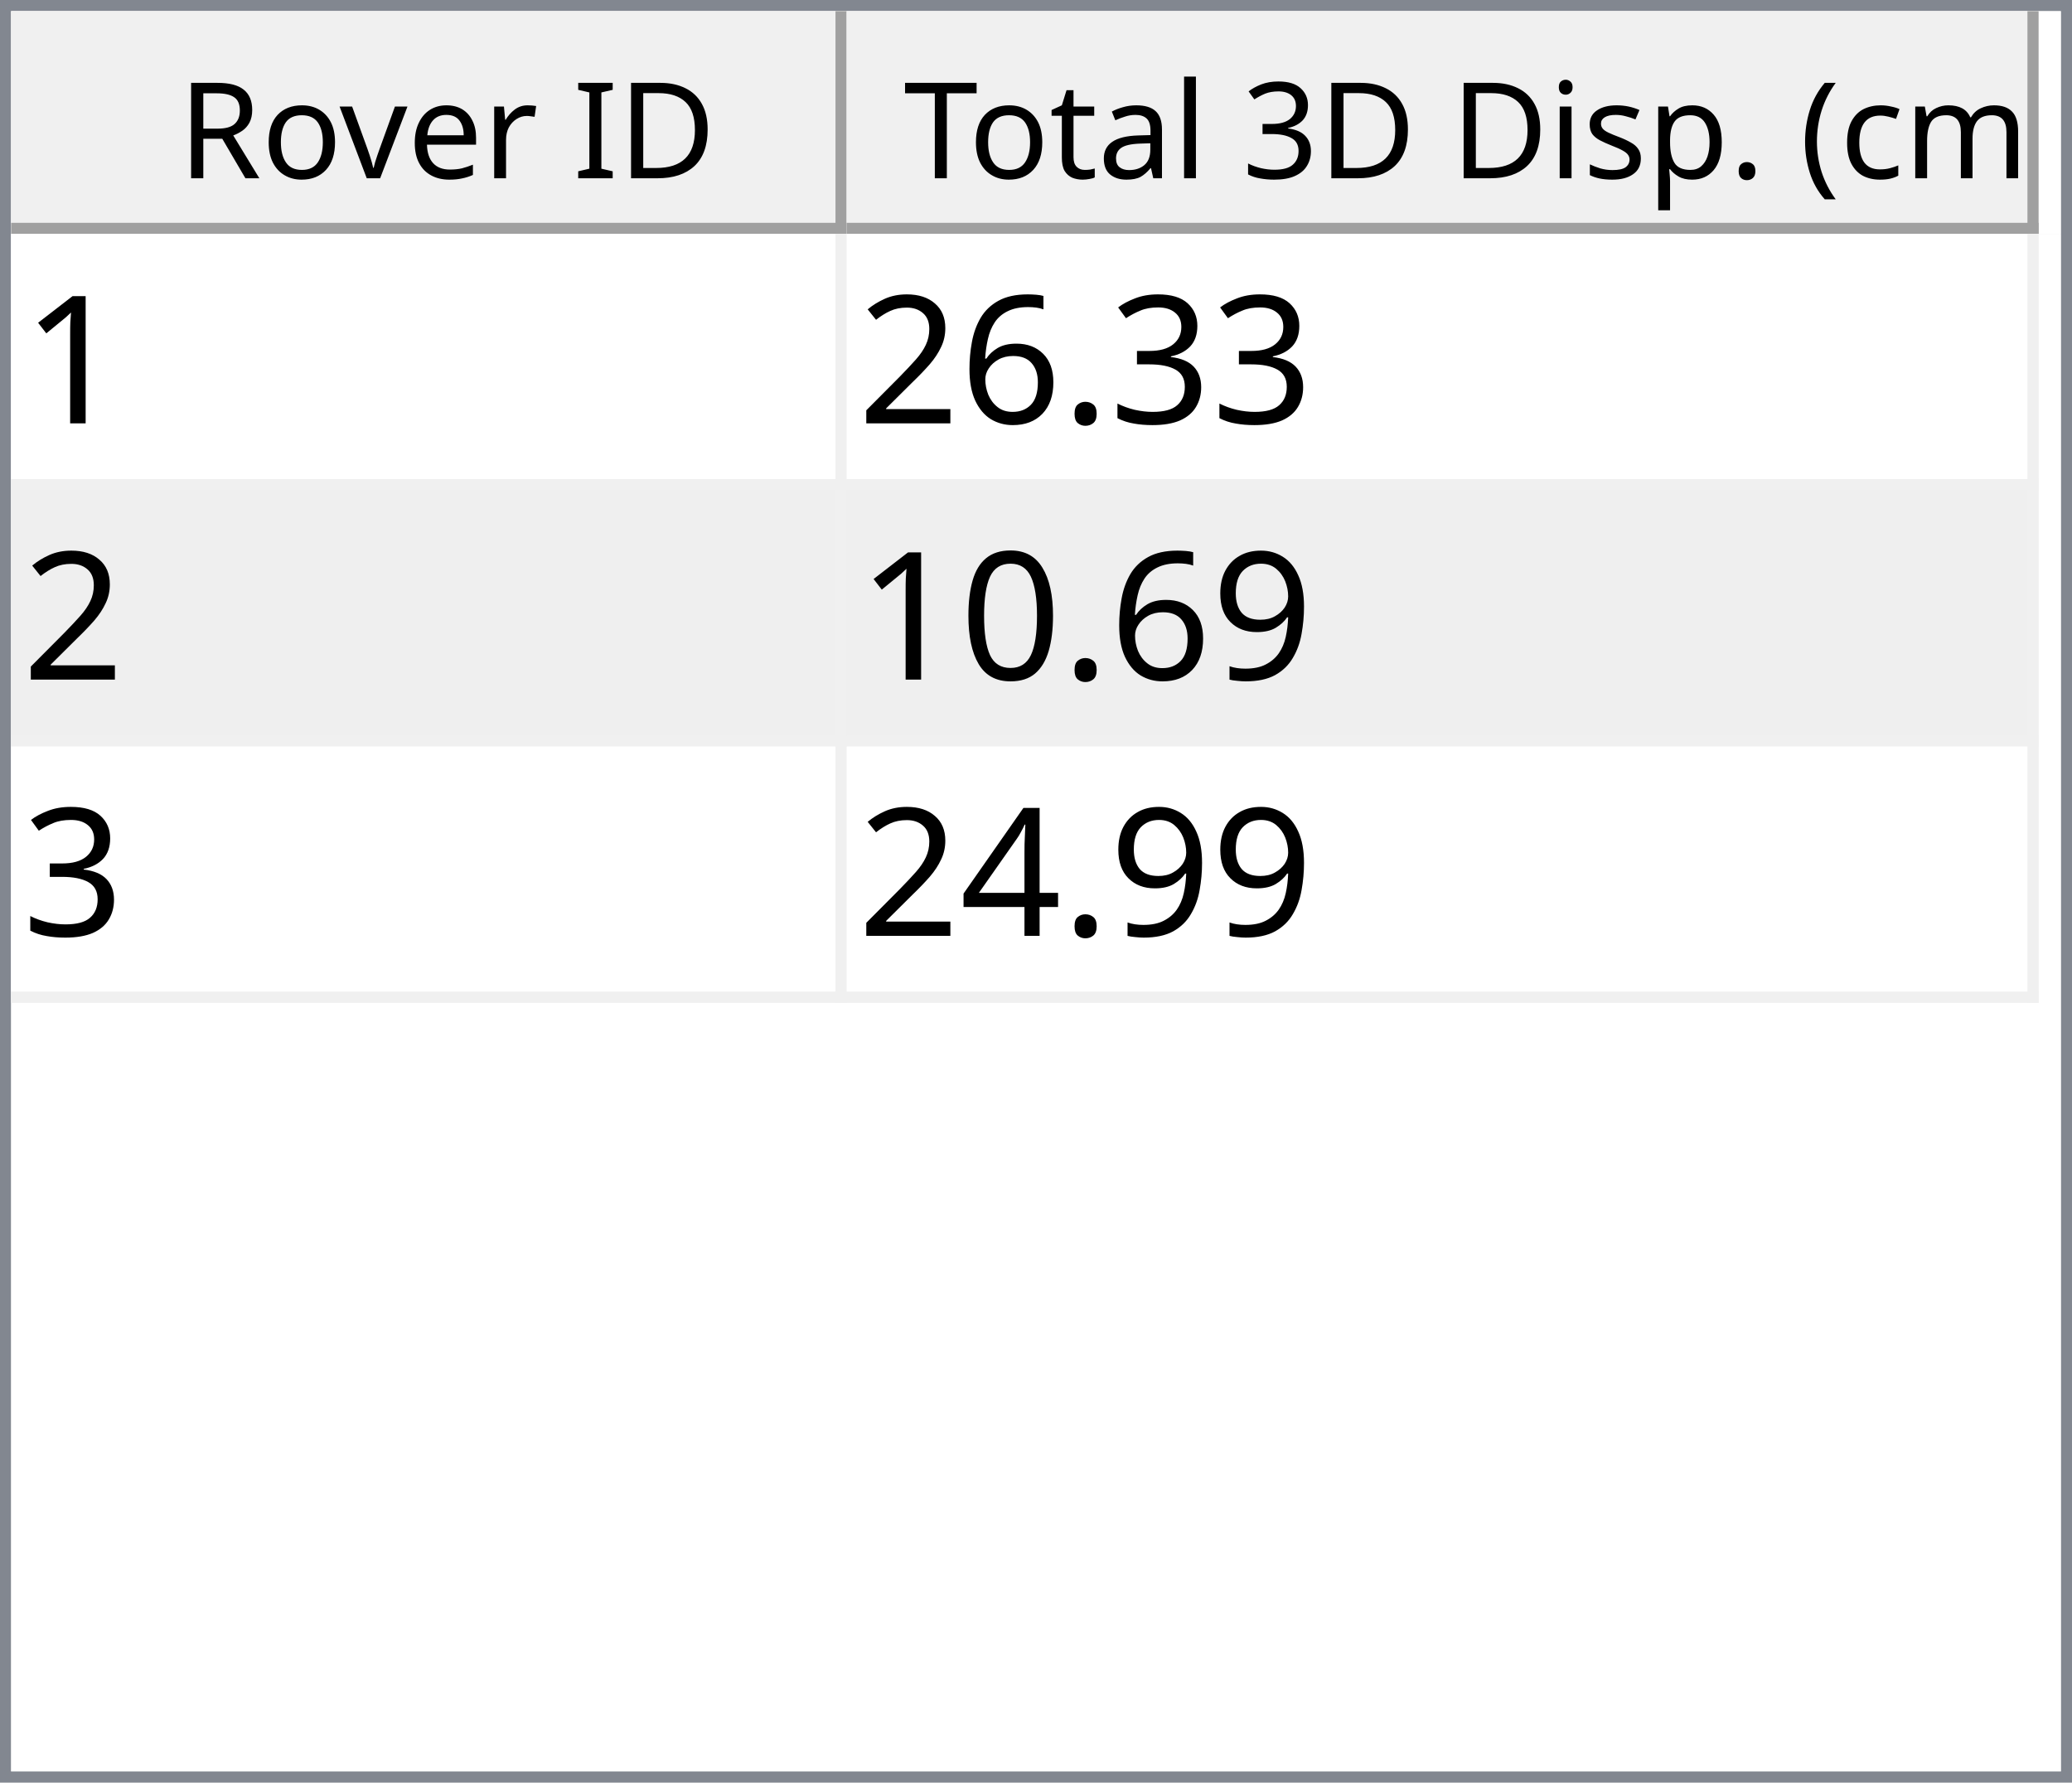
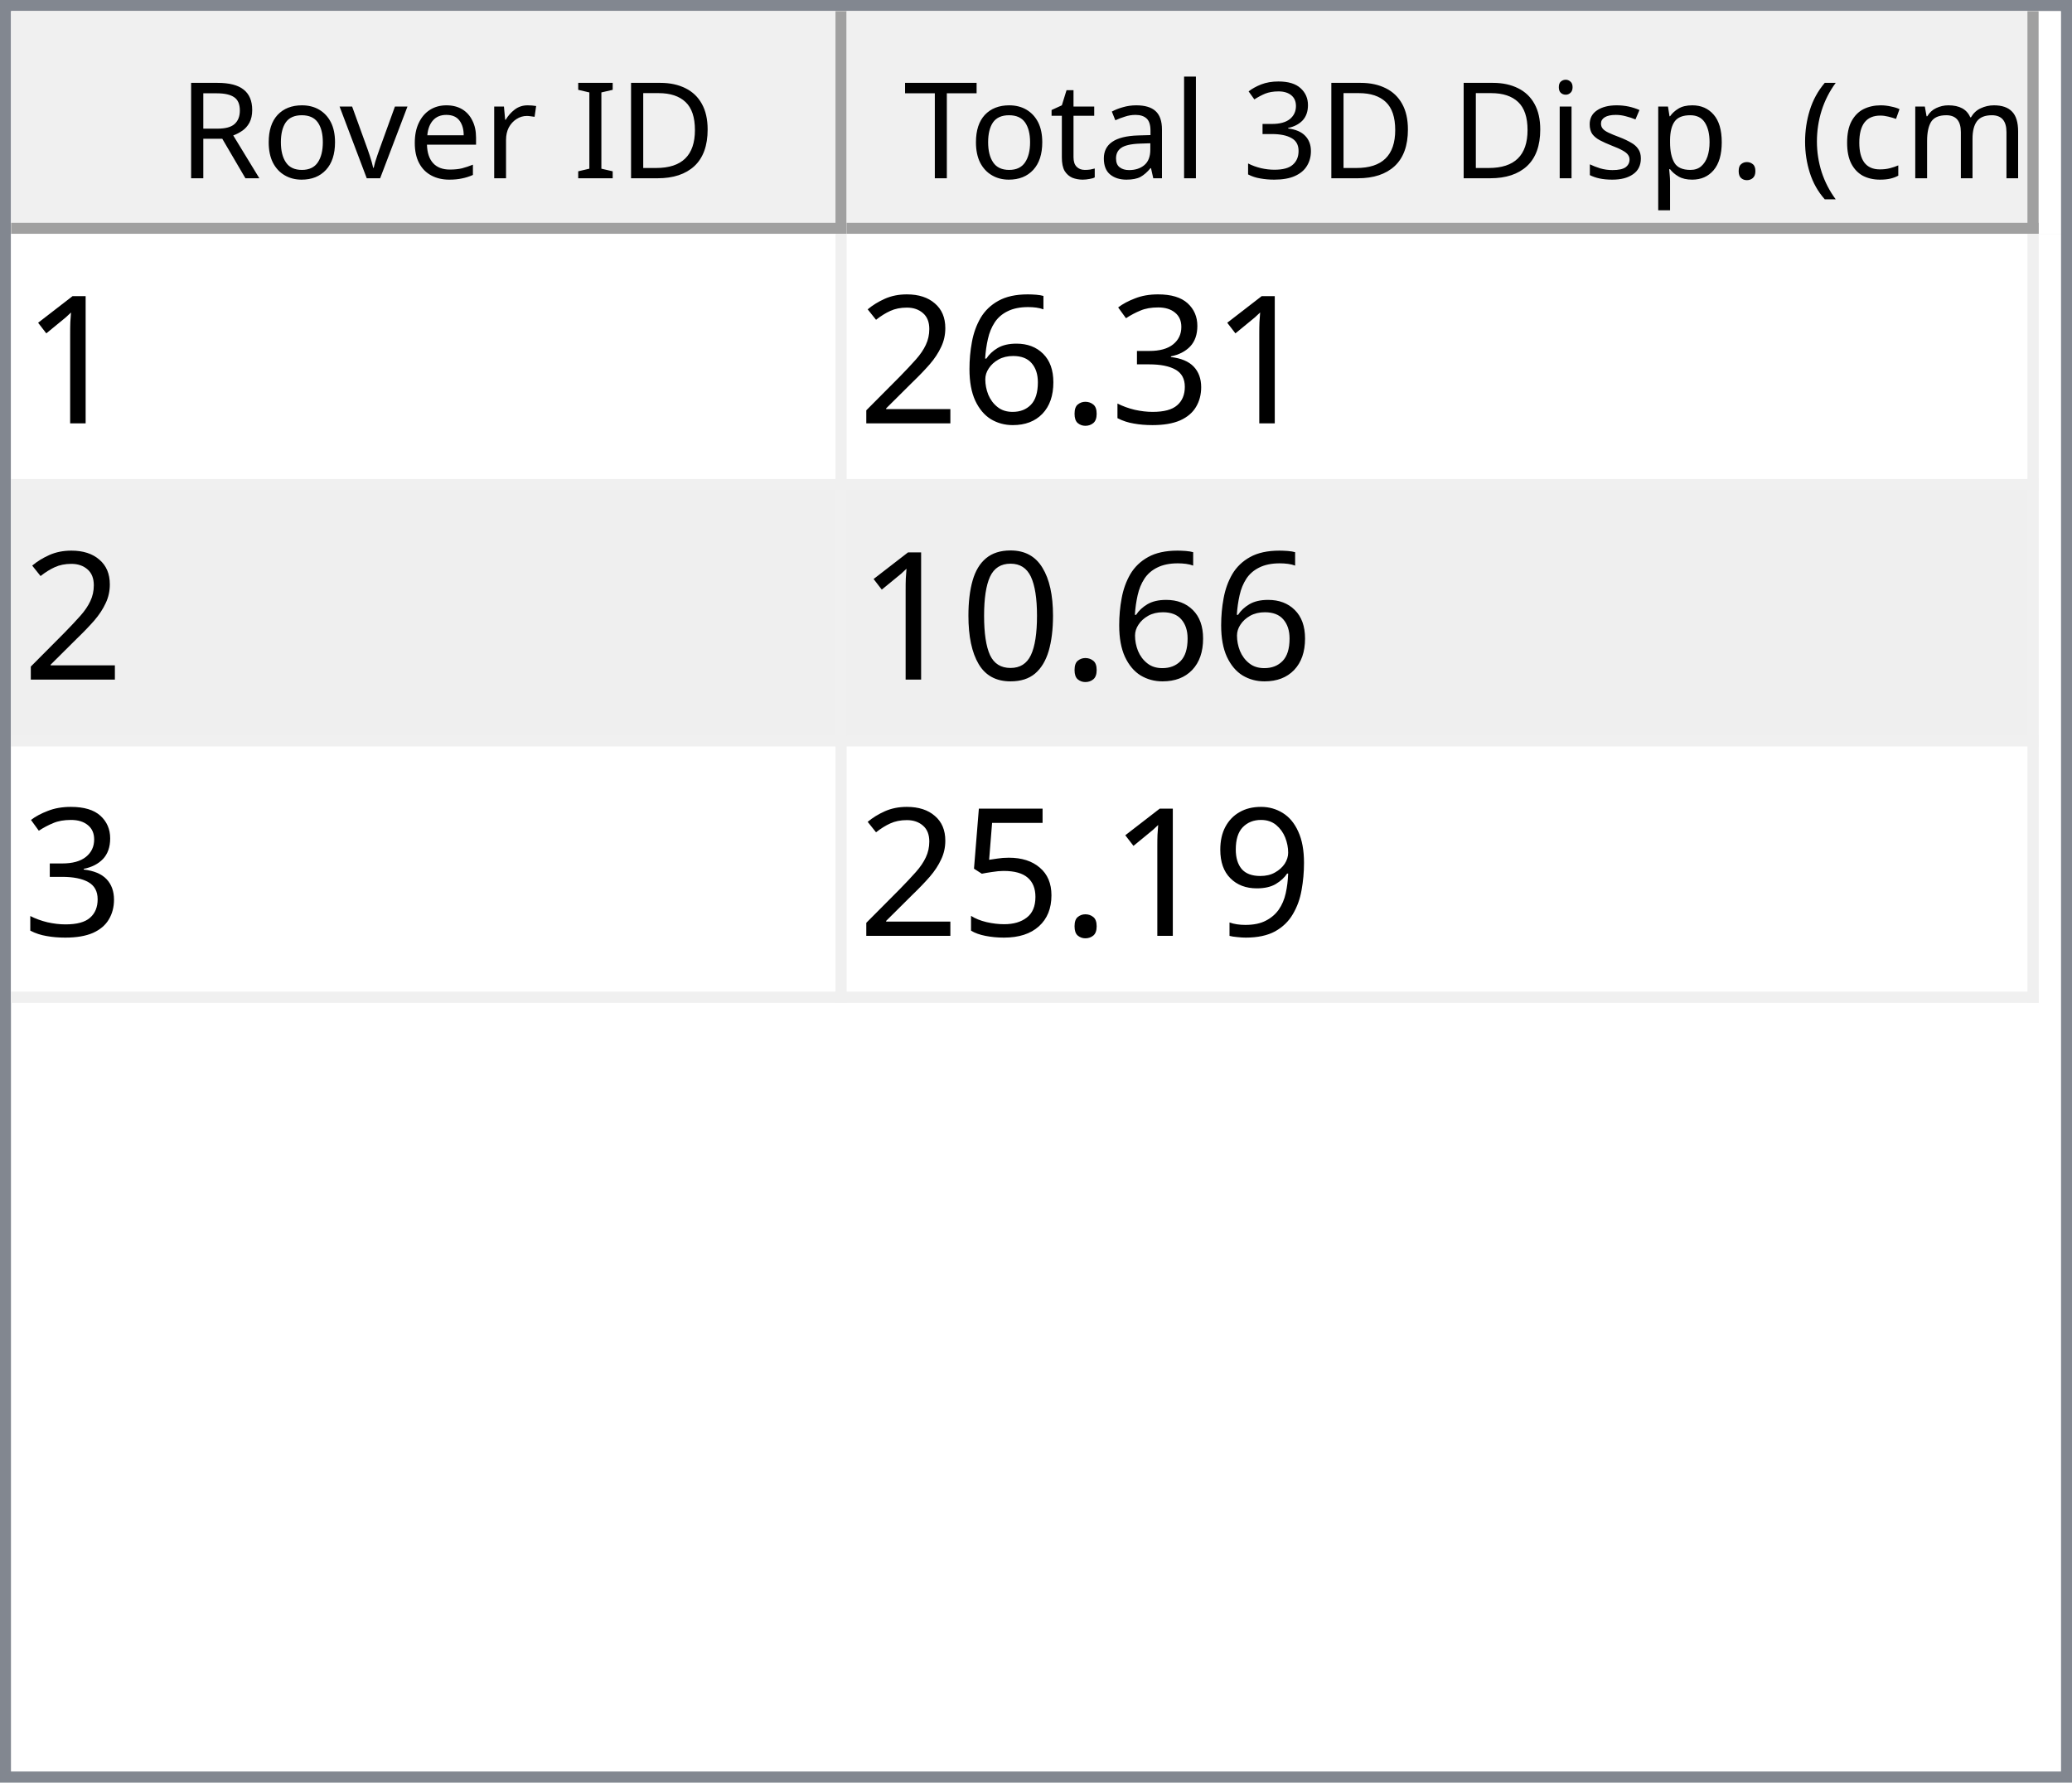
<svg xmlns="http://www.w3.org/2000/svg" style="fill-opacity:1; color-rendering:auto; color-interpolation:auto; text-rendering:auto; stroke:black; stroke-linecap:square; stroke-miterlimit:10; shape-rendering:auto; stroke-opacity:1; fill:black; stroke-dasharray:none; font-weight:normal; stroke-width:1; font-family:'Dialog'; font-style:normal; stroke-linejoin:miter; font-size:12px; stroke-dashoffset:0; image-rendering:auto;" width="186" height="160">
  <defs id="genericDefs" />
  <g>
    <defs id="defs1">
      <clipPath clipPathUnits="userSpaceOnUse" id="clipPath1">
        <path d="M0 0 L186 0 L186 160 L0 160 L0 0 Z" />
      </clipPath>
      <clipPath clipPathUnits="userSpaceOnUse" id="clipPath2">
        <path d="M0 0 L0 160 L186 160 L186 0 Z" />
      </clipPath>
      <clipPath clipPathUnits="userSpaceOnUse" id="clipPath3">
        <path d="M0 0 L0 20 L184 20 L184 0 Z" />
      </clipPath>
      <clipPath clipPathUnits="userSpaceOnUse" id="clipPath4">
        <path d="M0 0 L0 20 L75 20 L75 0 Z" />
      </clipPath>
      <clipPath clipPathUnits="userSpaceOnUse" id="clipPath5">
        <path d="M1 1 L1 19 L74 19 L74 1 Z" />
      </clipPath>
      <clipPath clipPathUnits="userSpaceOnUse" id="clipPath6">
        <path d="M0 0 L0 18 L73 18 L73 0 Z" />
      </clipPath>
      <clipPath clipPathUnits="userSpaceOnUse" id="clipPath7">
        <path d="M-0.5 -0.5 L-0.5 19.5 L74.5 19.5 L74.5 -0.5 Z" />
      </clipPath>
      <clipPath clipPathUnits="userSpaceOnUse" id="clipPath8">
        <path d="M0 0 L0 20 L107 20 L107 0 Z" />
      </clipPath>
      <clipPath clipPathUnits="userSpaceOnUse" id="clipPath9">
        <path d="M1 1 L1 19 L106 19 L106 1 Z" />
      </clipPath>
      <clipPath clipPathUnits="userSpaceOnUse" id="clipPath10">
        <path d="M0 0 L0 18 L105 18 L105 0 Z" />
      </clipPath>
      <clipPath clipPathUnits="userSpaceOnUse" id="clipPath11">
        <path d="M-0.5 -0.5 L-0.5 19.5 L106.5 19.5 L106.5 -0.5 Z" />
      </clipPath>
      <clipPath clipPathUnits="userSpaceOnUse" id="clipPath12">
        <path d="M0 0 L0 138 L184 138 L184 0 Z" />
      </clipPath>
      <clipPath clipPathUnits="userSpaceOnUse" id="clipPath13">
        <path d="M0 0 L0 69 L182 69 L182 0 Z" />
      </clipPath>
      <clipPath clipPathUnits="userSpaceOnUse" id="clipPath14">
        <path d="M-0.5 -0.5 L-0.5 68.5 L181.5 68.5 L181.5 -0.5 Z" />
      </clipPath>
      <clipPath clipPathUnits="userSpaceOnUse" id="clipPath15">
        <path d="M0 0 L0 22 L74 22 L74 0 Z" />
      </clipPath>
      <clipPath clipPathUnits="userSpaceOnUse" id="clipPath16">
        <path d="M0 0 L0 22 L106 22 L106 0 Z" />
      </clipPath>
      <font horiz-adv-x="64.551" id="font1">
        <font-face ascent="107.91" descent="25.098" units-per-em="100" style="font-style:normal; font-family:Segoe UI; font-weight:normal;" />
        <missing-glyph horiz-adv-x="64.551" d="M8.109 0 L8.109 68.266 L56.453 68.266 L56.453 0 L8.109 0 ZM15.328 7.234 L49.219 7.234 L49.219 61.031 L15.328 61.031 L15.328 7.234 Z" />
        <glyph unicode="D" horiz-adv-x="70.117" d="M9.188 0 L9.188 70.016 L28.516 70.016 Q65.531 70.016 65.531 35.891 Q65.531 19.672 55.25 9.836 Q44.969 0 27.734 0 L9.188 0 ZM17.391 62.594 L17.391 7.422 L27.828 7.422 Q41.609 7.422 49.273 14.797 Q56.938 22.172 56.938 35.688 Q56.938 62.594 28.328 62.594 L17.391 62.594 Z" />
        <glyph unicode="I" horiz-adv-x="26.611" d="M17.391 0 L9.188 0 L9.188 70.016 L17.391 70.016 L17.391 0 Z" />
        <glyph unicode=" " horiz-adv-x="27.393" d="" />
        <glyph unicode="r" horiz-adv-x="34.766" d="M34.188 41.891 Q32.078 43.5 28.125 43.5 Q23 43.5 19.555 38.672 Q16.109 33.844 16.109 25.484 L16.109 0 L8.109 0 L8.109 50 L16.109 50 L16.109 39.703 L16.312 39.703 Q18.016 44.969 21.531 47.922 Q25.047 50.875 29.391 50.875 Q32.516 50.875 34.188 50.203 L34.188 41.891 Z" />
        <glyph unicode="e" horiz-adv-x="52.295" d="M48.297 23 L12.984 23 Q13.188 14.656 17.484 10.109 Q21.781 5.562 29.297 5.562 Q37.75 5.562 44.828 11.141 L44.828 3.609 Q38.234 -1.172 27.391 -1.172 Q16.797 -1.172 10.742 5.641 Q4.688 12.453 4.688 24.812 Q4.688 36.469 11.305 43.82 Q17.922 51.172 27.734 51.172 Q37.547 51.172 42.922 44.828 Q48.297 38.484 48.297 27.203 L48.297 23 ZM40.094 29.781 Q40.047 36.719 36.75 40.578 Q33.453 44.438 27.594 44.438 Q21.922 44.438 17.969 40.383 Q14.016 36.328 13.094 29.781 L40.094 29.781 Z" />
        <glyph unicode="v" horiz-adv-x="47.9" d="M47.406 50 L27.484 0 L19.625 0 L0.688 50 L9.469 50 L22.172 13.672 Q23.578 9.672 23.922 6.688 L24.125 6.688 Q24.609 10.453 25.688 13.484 L38.969 50 L47.406 50 Z" />
        <glyph unicode="o" horiz-adv-x="58.594" d="M29 -1.172 Q17.922 -1.172 11.305 5.836 Q4.688 12.844 4.688 24.422 Q4.688 37.016 11.57 44.094 Q18.453 51.172 30.172 51.172 Q41.359 51.172 47.633 44.289 Q53.906 37.406 53.906 25.203 Q53.906 13.234 47.141 6.031 Q40.375 -1.172 29 -1.172 ZM29.594 44.438 Q21.875 44.438 17.383 39.188 Q12.891 33.938 12.891 24.703 Q12.891 15.828 17.43 10.695 Q21.969 5.562 29.594 5.562 Q37.359 5.562 41.531 10.594 Q45.703 15.625 45.703 24.906 Q45.703 34.281 41.531 39.359 Q37.359 44.438 29.594 44.438 Z" />
        <glyph unicode="R" horiz-adv-x="59.814" d="M59.375 0 L49.609 0 L37.891 19.625 Q36.281 22.359 34.766 24.289 Q33.25 26.219 31.664 27.438 Q30.078 28.656 28.25 29.219 Q26.422 29.781 24.125 29.781 L17.391 29.781 L17.391 0 L9.188 0 L9.188 70.016 L30.078 70.016 Q34.672 70.016 38.555 68.867 Q42.438 67.719 45.289 65.375 Q48.141 63.031 49.758 59.547 Q51.375 56.062 51.375 51.375 Q51.375 47.703 50.273 44.656 Q49.172 41.609 47.148 39.211 Q45.125 36.812 42.266 35.133 Q39.406 33.453 35.844 32.516 L35.844 32.328 Q37.594 31.547 38.891 30.547 Q40.188 29.547 41.359 28.18 Q42.531 26.812 43.68 25.078 Q44.828 23.344 46.234 21.047 L59.375 0 ZM17.391 62.594 L17.391 37.203 L28.516 37.203 Q31.594 37.203 34.203 38.133 Q36.812 39.062 38.719 40.797 Q40.625 42.531 41.703 45.047 Q42.781 47.562 42.781 50.688 Q42.781 56.297 39.141 59.445 Q35.5 62.594 28.609 62.594 L17.391 62.594 Z" />
        <glyph unicode=")" horiz-adv-x="30.176" d="M8.297 -15.922 L1.172 -15.922 Q16.406 2.344 16.406 26.812 Q16.406 51.469 1.078 70.016 L8.297 70.016 Q23.531 52.156 23.531 26.703 Q23.531 1.375 8.297 -15.922 Z" />
        <glyph unicode="m" horiz-adv-x="86.133" d="M79.109 0 L71.094 0 L71.094 28.719 Q71.094 37.016 68.531 40.727 Q65.969 44.438 59.906 44.438 Q54.781 44.438 51.195 39.75 Q47.609 35.062 47.609 28.516 L47.609 0 L39.594 0 L39.594 29.688 Q39.594 44.438 28.219 44.438 Q22.953 44.438 19.531 40.016 Q16.109 35.594 16.109 28.516 L16.109 0 L8.109 0 L8.109 50 L16.109 50 L16.109 42.094 L16.312 42.094 Q21.625 51.172 31.844 51.172 Q36.969 51.172 40.773 48.312 Q44.578 45.453 46 40.828 Q51.562 51.172 62.594 51.172 Q79.109 51.172 79.109 30.812 L79.109 0 Z" />
        <glyph unicode="c" horiz-adv-x="46.191" d="M42.188 2.297 Q36.422 -1.172 28.516 -1.172 Q17.828 -1.172 11.258 5.789 Q4.688 12.75 4.688 23.828 Q4.688 36.188 11.766 43.68 Q18.844 51.172 30.672 51.172 Q37.25 51.172 42.281 48.734 L42.281 40.531 Q36.719 44.438 30.375 44.438 Q22.703 44.438 17.797 38.945 Q12.891 33.453 12.891 24.516 Q12.891 15.719 17.508 10.641 Q22.125 5.562 29.891 5.562 Q36.422 5.562 42.188 9.906 L42.188 2.297 Z" />
        <glyph unicode="(" horiz-adv-x="30.176" d="M29.109 -15.922 L21.969 -15.922 Q6.844 1.375 6.844 26.703 Q6.844 52.156 21.969 70.016 L29.203 70.016 Q13.875 51.469 13.875 26.812 Q13.875 2.344 29.109 -15.922 Z" />
        <glyph unicode="." horiz-adv-x="21.68" d="M10.891 -1.078 Q8.641 -1.078 7.055 0.539 Q5.469 2.156 5.469 4.391 Q5.469 6.641 7.055 8.273 Q8.641 9.906 10.891 9.906 Q13.188 9.906 14.797 8.273 Q16.406 6.641 16.406 4.391 Q16.406 2.156 14.797 0.539 Q13.188 -1.078 10.891 -1.078 Z" />
        <glyph unicode="p" horiz-adv-x="58.789" d="M16.312 7.234 L16.109 7.234 L16.109 -23 L8.109 -23 L8.109 50 L16.109 50 L16.109 41.219 L16.312 41.219 Q22.219 51.172 33.594 51.172 Q43.266 51.172 48.688 44.461 Q54.109 37.75 54.109 26.469 Q54.109 13.922 48 6.375 Q41.891 -1.172 31.297 -1.172 Q21.578 -1.172 16.312 7.234 ZM16.109 27.391 L16.109 20.406 Q16.109 14.203 20.141 9.883 Q24.172 5.562 30.375 5.562 Q37.641 5.562 41.773 11.133 Q45.906 16.703 45.906 26.609 Q45.906 34.969 42.047 39.703 Q38.188 44.438 31.594 44.438 Q24.609 44.438 20.359 39.578 Q16.109 34.719 16.109 27.391 Z" />
        <glyph unicode="s" horiz-adv-x="42.432" d="M5.078 1.812 L5.078 10.406 Q11.625 5.562 19.484 5.562 Q30.031 5.562 30.031 12.594 Q30.031 14.594 29.125 15.992 Q28.219 17.391 26.68 18.461 Q25.141 19.531 23.07 20.383 Q21 21.234 18.609 22.172 Q15.281 23.484 12.766 24.828 Q10.25 26.172 8.57 27.859 Q6.891 29.547 6.031 31.695 Q5.172 33.844 5.172 36.719 Q5.172 40.234 6.789 42.945 Q8.406 45.656 11.086 47.484 Q13.766 49.312 17.211 50.242 Q20.656 51.172 24.312 51.172 Q30.812 51.172 35.938 48.922 L35.938 40.828 Q30.422 44.438 23.25 44.438 Q21 44.438 19.195 43.922 Q17.391 43.406 16.094 42.477 Q14.797 41.547 14.086 40.258 Q13.375 38.969 13.375 37.406 Q13.375 35.453 14.086 34.133 Q14.797 32.812 16.164 31.789 Q17.531 30.766 19.484 29.938 Q21.438 29.109 23.922 28.125 Q27.25 26.859 29.883 25.516 Q32.516 24.172 34.375 22.484 Q36.234 20.797 37.234 18.602 Q38.234 16.406 38.234 13.375 Q38.234 9.672 36.602 6.938 Q34.969 4.203 32.234 2.398 Q29.5 0.594 25.93 -0.289 Q22.359 -1.172 18.453 -1.172 Q10.75 -1.172 5.078 1.812 Z" />
        <glyph unicode="i" horiz-adv-x="24.219" d="M12.203 62.703 Q10.062 62.703 8.547 64.164 Q7.031 65.625 7.031 67.875 Q7.031 70.125 8.547 71.609 Q10.062 73.094 12.203 73.094 Q14.406 73.094 15.945 71.609 Q17.484 70.125 17.484 67.875 Q17.484 65.719 15.945 64.211 Q14.406 62.703 12.203 62.703 ZM16.109 0 L8.109 0 L8.109 50 L16.109 50 L16.109 0 Z" />
        <glyph unicode="3" horiz-adv-x="53.906" d="M46.531 19.828 Q46.531 15.094 44.75 11.211 Q42.969 7.328 39.719 4.57 Q36.469 1.812 31.93 0.297 Q27.391 -1.219 21.922 -1.219 Q11.922 -1.219 6 2.594 L6 11.188 Q13.094 5.609 22.219 5.609 Q25.875 5.609 28.828 6.539 Q31.781 7.469 33.906 9.227 Q36.031 10.984 37.18 13.477 Q38.328 15.969 38.328 19.094 Q38.328 32.812 18.797 32.812 L12.984 32.812 L12.984 39.594 L18.5 39.594 Q35.797 39.594 35.797 52.484 Q35.797 64.406 22.609 64.406 Q15.188 64.406 8.688 59.422 L8.688 67.188 Q15.375 71.188 24.609 71.188 Q29 71.188 32.57 69.969 Q36.141 68.75 38.68 66.555 Q41.219 64.359 42.609 61.281 Q44 58.203 44 54.5 Q44 40.672 30.031 36.719 L30.031 36.531 Q33.594 36.141 36.625 34.797 Q39.656 33.453 41.852 31.305 Q44.047 29.156 45.289 26.25 Q46.531 23.344 46.531 19.828 Z" />
        <glyph unicode="l" horiz-adv-x="24.219" d="M16.109 0 L8.109 0 L8.109 74.031 L16.109 74.031 L16.109 0 Z" />
        <glyph unicode="a" horiz-adv-x="50.879" d="M43.891 0 L35.891 0 L35.891 7.812 L35.688 7.812 Q30.469 -1.172 20.312 -1.172 Q12.844 -1.172 8.617 2.781 Q4.391 6.734 4.391 13.281 Q4.391 27.297 20.906 29.594 L35.891 31.688 Q35.891 44.438 25.594 44.438 Q16.547 44.438 9.281 38.281 L9.281 46.484 Q16.656 51.172 26.266 51.172 Q43.891 51.172 43.891 32.516 L43.891 0 ZM35.891 25.297 L23.828 23.641 Q18.266 22.859 15.43 20.875 Q12.594 18.891 12.594 13.875 Q12.594 10.203 15.211 7.883 Q17.828 5.562 22.172 5.562 Q28.125 5.562 32.008 9.742 Q35.891 13.922 35.891 20.312 L35.891 25.297 Z" />
        <glyph unicode="t" horiz-adv-x="33.887" d="M31.297 0.484 Q28.469 -1.078 23.828 -1.078 Q10.688 -1.078 10.688 13.578 L10.688 43.172 L2.094 43.172 L2.094 50 L10.688 50 L10.688 62.203 L18.703 64.797 L18.703 50 L31.297 50 L31.297 43.172 L18.703 43.172 L18.703 14.984 Q18.703 9.969 20.414 7.82 Q22.125 5.672 26.078 5.672 Q29.109 5.672 31.297 7.328 L31.297 0.484 Z" />
        <glyph unicode="T" horiz-adv-x="52.393" d="M50.594 62.594 L30.375 62.594 L30.375 0 L22.172 0 L22.172 62.594 L2 62.594 L2 70.016 L50.594 70.016 L50.594 62.594 Z" />
      </font>
      <font horiz-adv-x="75.0" id="font2">
        <font-face ascent="100.537" descent="21.973" units-per-em="100" style="font-style:normal; font-family:sans-serif; font-weight:normal;" />
        <missing-glyph horiz-adv-x="75.0" d="M12.5 0 L12.5 62.5 L62.5 62.5 L62.5 0 L12.5 0 ZM14.062 1.562 L60.938 1.562 L60.938 60.938 L14.062 60.938 L14.062 1.562 Z" />
        <glyph unicode="1" horiz-adv-x="55.615" d="M37.25 0 L28.469 0 L28.469 56 Q25.297 52.984 20.141 49.953 Q14.984 46.922 10.891 45.406 L10.891 53.906 Q18.266 57.375 23.781 62.305 Q29.297 67.234 31.594 71.875 L37.25 71.875 L37.25 0 Z" />
        <glyph unicode="3" horiz-adv-x="55.615" d="M4.203 18.891 L12.984 20.062 Q14.5 12.594 18.141 9.297 Q21.781 6 27 6 Q33.203 6 37.477 10.297 Q41.75 14.594 41.75 20.953 Q41.75 27 37.797 30.93 Q33.844 34.859 27.734 34.859 Q25.25 34.859 21.531 33.891 L22.516 41.609 Q23.391 41.5 23.922 41.5 Q29.547 41.5 34.039 44.43 Q38.531 47.359 38.531 53.469 Q38.531 58.297 35.258 61.477 Q31.984 64.656 26.812 64.656 Q21.688 64.656 18.266 61.43 Q14.844 58.203 13.875 51.766 L5.078 53.328 Q6.688 62.156 12.398 67.016 Q18.109 71.875 26.609 71.875 Q32.469 71.875 37.398 69.359 Q42.328 66.844 44.945 62.5 Q47.562 58.156 47.562 53.266 Q47.562 48.641 45.07 44.828 Q42.578 41.016 37.703 38.766 Q44.047 37.312 47.562 32.695 Q51.078 28.078 51.078 21.141 Q51.078 11.766 44.242 5.25 Q37.406 -1.266 26.953 -1.266 Q17.531 -1.266 11.305 4.352 Q5.078 9.969 4.203 18.891 Z" />
        <glyph unicode="." horiz-adv-x="27.783" d="M9.078 0 L9.078 10.016 L19.094 10.016 L19.094 0 L9.078 0 Z" />
        <glyph unicode="6" horiz-adv-x="55.615" d="M49.75 54.047 L41.016 53.375 Q39.844 58.547 37.703 60.891 Q34.125 64.656 28.906 64.656 Q24.703 64.656 21.531 62.312 Q17.391 59.281 14.992 53.469 Q12.594 47.656 12.5 36.922 Q15.672 41.75 20.266 44.094 Q24.859 46.438 29.891 46.438 Q38.672 46.438 44.852 39.969 Q51.031 33.5 51.031 23.25 Q51.031 16.5 48.125 10.719 Q45.219 4.938 40.141 1.859 Q35.062 -1.219 28.609 -1.219 Q17.625 -1.219 10.695 6.859 Q3.766 14.938 3.766 33.5 Q3.766 54.25 11.422 63.672 Q18.109 71.875 29.438 71.875 Q37.891 71.875 43.289 67.141 Q48.688 62.406 49.75 54.047 ZM13.875 23.188 Q13.875 18.656 15.797 14.508 Q17.719 10.359 21.188 8.18 Q24.656 6 28.469 6 Q34.031 6 38.039 10.492 Q42.047 14.984 42.047 22.703 Q42.047 30.125 38.086 34.398 Q34.125 38.672 28.125 38.672 Q22.172 38.672 18.023 34.398 Q13.875 30.125 13.875 23.188 Z" />
        <glyph unicode="2" horiz-adv-x="55.615" d="M50.344 8.453 L50.344 0 L3.031 0 Q2.938 3.172 4.047 6.109 Q5.859 10.938 9.836 15.625 Q13.812 20.312 21.344 26.469 Q33.016 36.031 37.117 41.625 Q41.219 47.219 41.219 52.203 Q41.219 57.422 37.477 61.008 Q33.734 64.594 27.734 64.594 Q21.391 64.594 17.578 60.789 Q13.766 56.984 13.719 50.25 L4.688 51.172 Q5.609 61.281 11.664 66.578 Q17.719 71.875 27.938 71.875 Q38.234 71.875 44.242 66.164 Q50.25 60.453 50.25 52 Q50.25 47.703 48.492 43.555 Q46.734 39.406 42.656 34.812 Q38.578 30.219 29.109 22.219 Q21.188 15.578 18.945 13.211 Q16.703 10.844 15.234 8.453 L50.344 8.453 Z" />
+         <glyph unicode="0" horiz-adv-x="55.615" d="M4.156 35.297 Q4.156 48 6.766 55.742 Q9.375 63.484 14.523 67.68 Q19.672 71.875 27.484 71.875 Q33.25 71.875 37.594 69.555 Q41.938 67.234 44.773 62.867 Q47.609 58.5 49.219 52.227 Q50.828 45.953 50.828 35.297 Q50.828 22.703 48.242 14.969 Q45.656 7.234 40.508 3.008 Q35.359 -1.219 27.484 -1.219 Q17.141 -1.219 11.234 6.203 Q4.156 15.141 4.156 35.297 ZM13.188 35.297 Q13.188 17.672 17.312 11.836 Q21.438 6 27.484 6 Q33.547 6 37.672 11.859 Q41.797 17.719 41.797 35.297 Q41.797 52.984 37.672 58.789 Q33.547 64.594 27.391 64.594 Q21.344 64.594 17.719 59.469 Q13.188 52.938 13.188 35.297 Z" />
        <glyph unicode="9" horiz-adv-x="55.615" d="M5.469 16.547 L13.922 17.328 Q14.984 11.375 18.016 8.688 Q21.047 6 25.781 6 Q29.828 6 32.883 7.859 Q35.938 9.719 37.891 12.82 Q39.844 15.922 41.164 21.195 Q42.484 26.469 42.484 31.938 Q42.484 32.516 42.438 33.688 Q39.797 29.5 35.234 26.883 Q30.672 24.266 25.344 24.266 Q16.453 24.266 10.305 30.711 Q4.156 37.156 4.156 47.703 Q4.156 58.594 10.578 65.234 Q17 71.875 26.656 71.875 Q33.641 71.875 39.43 68.117 Q45.219 64.359 48.219 57.398 Q51.219 50.438 51.219 37.25 Q51.219 23.531 48.242 15.406 Q45.266 7.281 39.383 3.031 Q33.5 -1.219 25.594 -1.219 Q17.188 -1.219 11.867 3.445 Q6.547 8.109 5.469 16.547 ZM41.453 48.141 Q41.453 55.719 37.43 60.156 Q33.406 64.594 27.734 64.594 Q21.875 64.594 17.531 59.812 Q13.188 55.031 13.188 47.406 Q13.188 40.578 17.312 36.305 Q21.438 32.031 27.484 32.031 Q33.594 32.031 37.523 36.305 Q41.453 40.578 41.453 48.141 Z" />
-         <glyph unicode="0" horiz-adv-x="55.615" d="M4.156 35.297 Q4.156 48 6.766 55.742 Q9.375 63.484 14.523 67.68 Q19.672 71.875 27.484 71.875 Q33.25 71.875 37.594 69.555 Q41.938 67.234 44.773 62.867 Q47.609 58.5 49.219 52.227 Q50.828 45.953 50.828 35.297 Q50.828 22.703 48.242 14.969 Q45.656 7.234 40.508 3.008 Q35.359 -1.219 27.484 -1.219 Q17.141 -1.219 11.234 6.203 Q4.156 15.141 4.156 35.297 ZM13.188 35.297 Q13.188 17.672 17.312 11.836 Q21.438 6 27.484 6 Q33.547 6 37.672 11.859 Q41.797 17.719 41.797 35.297 Q41.797 52.984 37.672 58.789 Q33.547 64.594 27.391 64.594 Q21.344 64.594 17.719 59.469 Q13.188 52.938 13.188 35.297 Z" />
-         <glyph unicode="4" horiz-adv-x="55.615" d="M32.328 0 L32.328 17.141 L1.266 17.141 L1.266 25.203 L33.938 71.578 L41.109 71.578 L41.109 25.203 L50.781 25.203 L50.781 17.141 L41.109 17.141 L41.109 0 L32.328 0 ZM32.328 25.203 L32.328 57.469 L9.906 25.203 L32.328 25.203 Z" />
+         <glyph unicode="5" horiz-adv-x="55.615" d="M4.156 18.75 L13.375 19.531 Q14.406 12.797 18.141 9.398 Q21.875 6 27.156 6 Q33.5 6 37.891 10.789 Q42.281 15.578 42.281 23.484 Q42.281 31 38.062 35.352 Q33.844 39.703 27 39.703 Q22.75 39.703 19.336 37.773 Q15.922 35.844 13.969 32.766 L5.719 33.844 L12.641 70.609 L48.25 70.609 L48.25 62.203 L19.672 62.203 L15.828 42.969 Q22.266 47.469 29.344 47.469 Q38.719 47.469 45.164 40.969 Q51.609 34.469 51.609 24.266 Q51.609 14.547 45.953 7.469 Q39.062 -1.219 27.156 -1.219 Q17.391 -1.219 11.211 4.25 Q5.031 9.719 4.156 18.75 Z" />
      </font>
    </defs>
    <g style="fill:white; stroke:white;">
      <rect x="0" y="0" width="186" style="clip-path:url(#clipPath1); stroke:none;" height="160" />
    </g>
    <g style="fill:white; text-rendering:optimizeSpeed; color-rendering:optimizeSpeed; image-rendering:optimizeSpeed; shape-rendering:crispEdges; stroke:white; color-interpolation:sRGB;">
      <rect x="0" width="186" height="160" y="0" style="stroke:none;" />
      <path style="stroke:none;" d="M0 160 L186 160 L186 0 L0 0 Z" />
    </g>
    <g style="fill:rgb(240,240,240); font-family:'Segoe UI'; stroke:rgb(240,240,240);">
      <rect x="0" y="0" width="186" style="clip-path:url(#clipPath2); stroke:none;" height="160" />
    </g>
    <g style="fill:rgb(130,135,144); font-family:'Segoe UI'; stroke:rgb(130,135,144);">
      <path d="M0 0 L186 0 L186 160 L0 160 L0 0 ZM1 1 L185 1 L185 159 L1 159 L1 1 Z" style="fill-rule:evenodd; clip-path:url(#clipPath2); stroke:none;" />
    </g>
    <g style="fill:white; font-family:'Segoe UI'; stroke:white;" transform="translate(1,1)">
      <rect x="0" y="0" width="184" style="clip-path:url(#clipPath3); stroke:none;" height="20" />
    </g>
    <g style="fill:rgb(240,240,240); font-family:'Segoe UI'; stroke:rgb(240,240,240);" transform="translate(1,1)">
      <rect x="0" y="0" width="75" style="clip-path:url(#clipPath4); stroke:none;" height="20" />
    </g>
    <g style="font-family:'Segoe UI';" transform="translate(2,2)">
      <text x="14" xml:space="preserve" y="14" style="clip-path:url(#clipPath6); stroke:none;">Rover ID</text>
    </g>
    <g style="fill:rgb(160,160,160); font-family:'Segoe UI'; stroke:rgb(160,160,160); stroke-linejoin:bevel;" transform="translate(1.5,1.5)">
      <line x1="74" x2="74" y1="0" style="fill:none; clip-path:url(#clipPath7);" y2="19" />
    </g>
    <g style="fill:rgb(160,160,160); font-family:'Segoe UI'; stroke:rgb(160,160,160); stroke-linejoin:bevel;" transform="matrix(1,0,0,1,1,1) translate(0.5,0.5)">
      <line x1="0" x2="74" y1="19" style="fill:none; clip-path:url(#clipPath7);" y2="19" />
    </g>
    <g style="fill:rgb(240,240,240); font-family:'Segoe UI'; stroke:rgb(240,240,240);" transform="translate(76,1)">
      <rect x="0" y="0" width="107" style="clip-path:url(#clipPath8); stroke:none;" height="20" />
    </g>
    <g style="font-family:'Segoe UI';" transform="translate(77,2)">
      <text x="1" xml:space="preserve" y="14" style="clip-path:url(#clipPath10); stroke:none;"> Total 3D Disp. (cm)</text>
    </g>
    <g style="fill:rgb(160,160,160); font-family:'Segoe UI'; stroke:rgb(160,160,160); stroke-linejoin:bevel;" transform="translate(76.5,1.5)">
      <line x1="106" x2="106" y1="0" style="fill:none; clip-path:url(#clipPath11);" y2="19" />
    </g>
    <g style="fill:rgb(160,160,160); font-family:'Segoe UI'; stroke:rgb(160,160,160); stroke-linejoin:bevel;" transform="matrix(1,0,0,1,76,1) translate(0.5,0.5)">
      <line x1="0" x2="106" y1="19" style="fill:none; clip-path:url(#clipPath11);" y2="19" />
    </g>
    <g style="fill:white; font-family:'Segoe UI'; stroke:white;" transform="translate(1,21)">
      <rect x="0" y="0" width="184" style="clip-path:url(#clipPath12); stroke:none;" height="138" />
    </g>
    <g style="fill:rgb(240,240,240); font-size:16px; font-family:sans-serif; stroke:rgb(240,240,240);" transform="translate(1,21)">
      <rect x="0" y="0" width="182" style="clip-path:url(#clipPath13); stroke:none;" height="69" />
      <line transform="translate(0.5,0.5)" x1="0" x2="181" y1="22" style="clip-path:url(#clipPath14); fill:none; stroke-linejoin:bevel;" y2="22" />
    </g>
    <g transform="matrix(1,0,0,1,1,21) translate(0.5,0.5)" style="fill:rgb(240,240,240); font-size:16px; font-family:sans-serif; stroke:rgb(240,240,240); stroke-linejoin:bevel;">
      <line x1="0" x2="181" y1="45" style="fill:none; clip-path:url(#clipPath14);" y2="45" />
    </g>
    <g transform="matrix(1,0,0,1,1,21) translate(0.5,0.5)" style="fill:rgb(240,240,240); font-size:16px; font-family:sans-serif; stroke:rgb(240,240,240); stroke-linejoin:bevel;">
      <line x1="0" x2="181" y1="68" style="fill:none; clip-path:url(#clipPath14);" y2="68" />
    </g>
    <g transform="matrix(1,0,0,1,1,21) translate(0.5,0.5)" style="fill:rgb(240,240,240); font-size:16px; font-family:sans-serif; stroke:rgb(240,240,240); stroke-linejoin:bevel;">
      <line x1="74" x2="74" y1="0" style="fill:none; clip-path:url(#clipPath14);" y2="68" />
    </g>
    <g transform="matrix(1,0,0,1,1,21) translate(0.5,0.5)" style="fill:rgb(240,240,240); font-size:16px; font-family:sans-serif; stroke:rgb(240,240,240); stroke-linejoin:bevel;">
      <line x1="181" x2="181" y1="0" style="fill:none; clip-path:url(#clipPath14);" y2="68" />
    </g>
    <g style="fill:white; font-size:16px; font-family:sans-serif; stroke:white;" transform="matrix(1,0,0,1,1,21)">
      <rect x="0" y="0" width="74" style="clip-path:url(#clipPath15); stroke:none;" height="22" />
      <text x="1" y="17" style="fill:black; clip-path:url(#clipPath15); stroke:none;" xml:space="preserve">1</text>
    </g>
    <g style="fill:white; font-size:16px; font-family:sans-serif; stroke:white;" transform="matrix(1,0,0,1,1,21) translate(75,0)">
      <rect x="0" y="0" width="106" style="clip-path:url(#clipPath16); stroke:none;" height="22" />
-       <text x="1" y="17" style="fill:black; clip-path:url(#clipPath16); stroke:none;" xml:space="preserve">26.33</text>
+       <text x="1" y="17" style="fill:black; clip-path:url(#clipPath16); stroke:none;" xml:space="preserve">26.31</text>
    </g>
    <g style="fill:rgb(239,239,239); font-size:16px; font-family:sans-serif; stroke:rgb(239,239,239);" transform="matrix(1,0,0,1,1,21) translate(0,23)">
      <rect x="0" y="0" width="74" style="clip-path:url(#clipPath15); stroke:none;" height="22" />
      <text x="1" y="17" style="fill:black; clip-path:url(#clipPath15); stroke:none;" xml:space="preserve">2</text>
    </g>
    <g style="fill:rgb(239,239,239); font-size:16px; font-family:sans-serif; stroke:rgb(239,239,239);" transform="matrix(1,0,0,1,1,21) translate(75,23)">
      <rect x="0" y="0" width="106" style="clip-path:url(#clipPath16); stroke:none;" height="22" />
-       <text x="1" y="17" style="fill:black; clip-path:url(#clipPath16); stroke:none;" xml:space="preserve">10.69</text>
+       <text x="1" y="17" style="fill:black; clip-path:url(#clipPath16); stroke:none;" xml:space="preserve">10.66</text>
    </g>
    <g style="fill:white; font-size:16px; font-family:sans-serif; stroke:white;" transform="matrix(1,0,0,1,1,21) translate(0,46)">
      <rect x="0" y="0" width="74" style="clip-path:url(#clipPath15); stroke:none;" height="22" />
      <text x="1" y="17" style="fill:black; clip-path:url(#clipPath15); stroke:none;" xml:space="preserve">3</text>
    </g>
    <g style="fill:white; font-size:16px; font-family:sans-serif; stroke:white;" transform="matrix(1,0,0,1,1,21) translate(75,46)">
      <rect x="0" y="0" width="106" style="clip-path:url(#clipPath16); stroke:none;" height="22" />
-       <text x="1" y="17" style="fill:black; clip-path:url(#clipPath16); stroke:none;" xml:space="preserve">24.99</text>
+       <text x="1" y="17" style="fill:black; clip-path:url(#clipPath16); stroke:none;" xml:space="preserve">25.19</text>
    </g>
  </g>
</svg>
